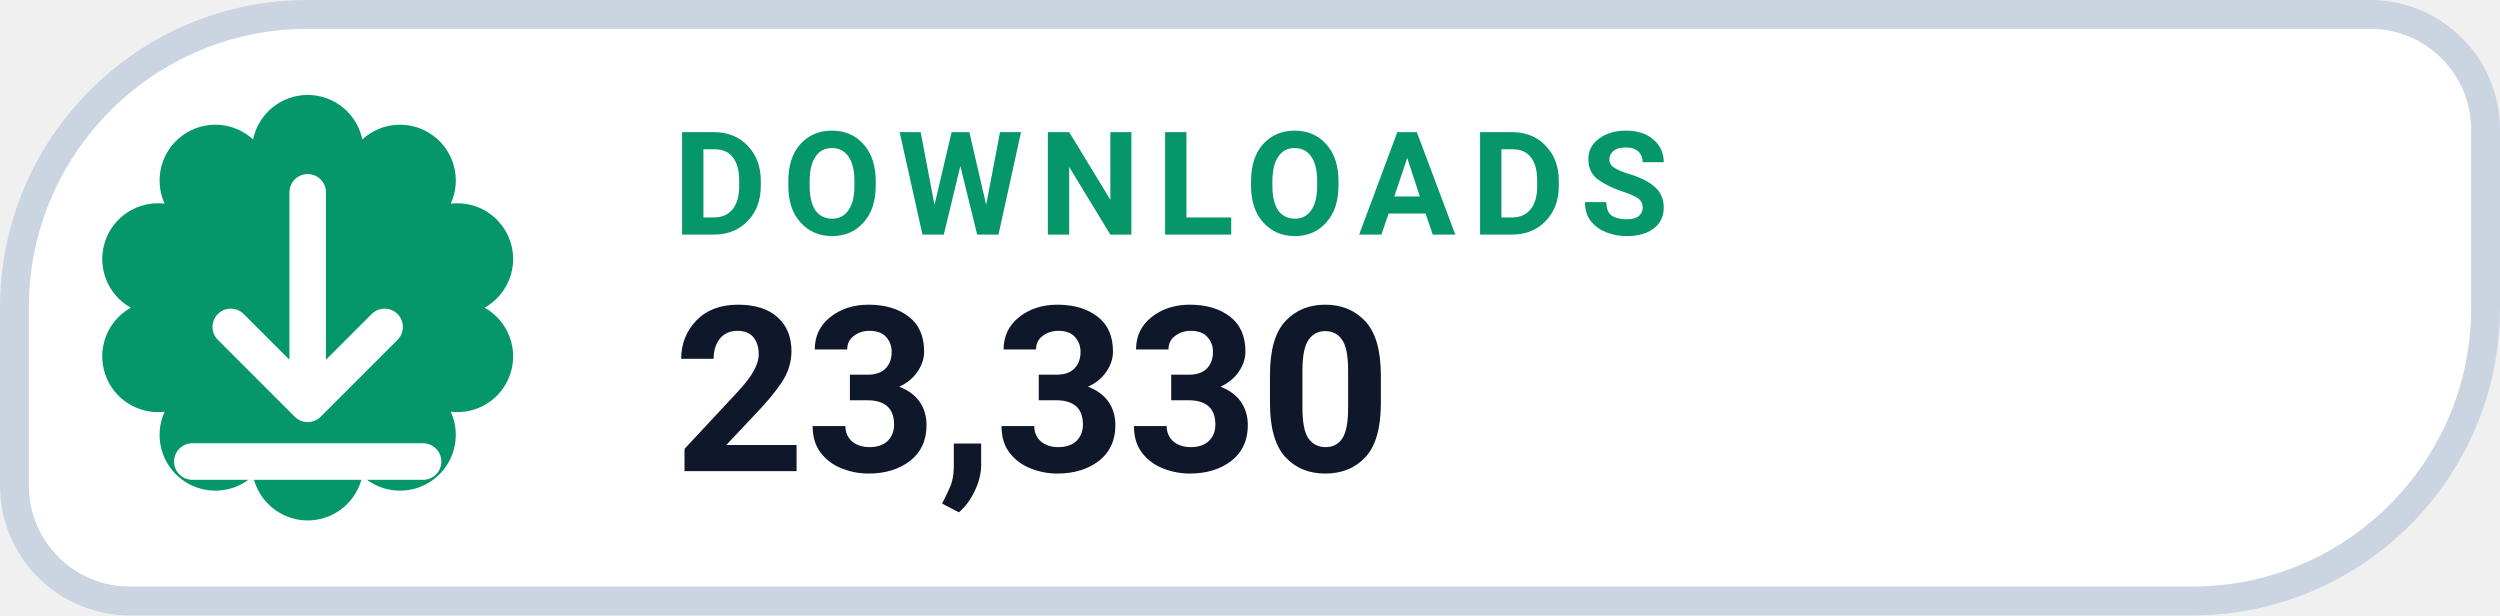
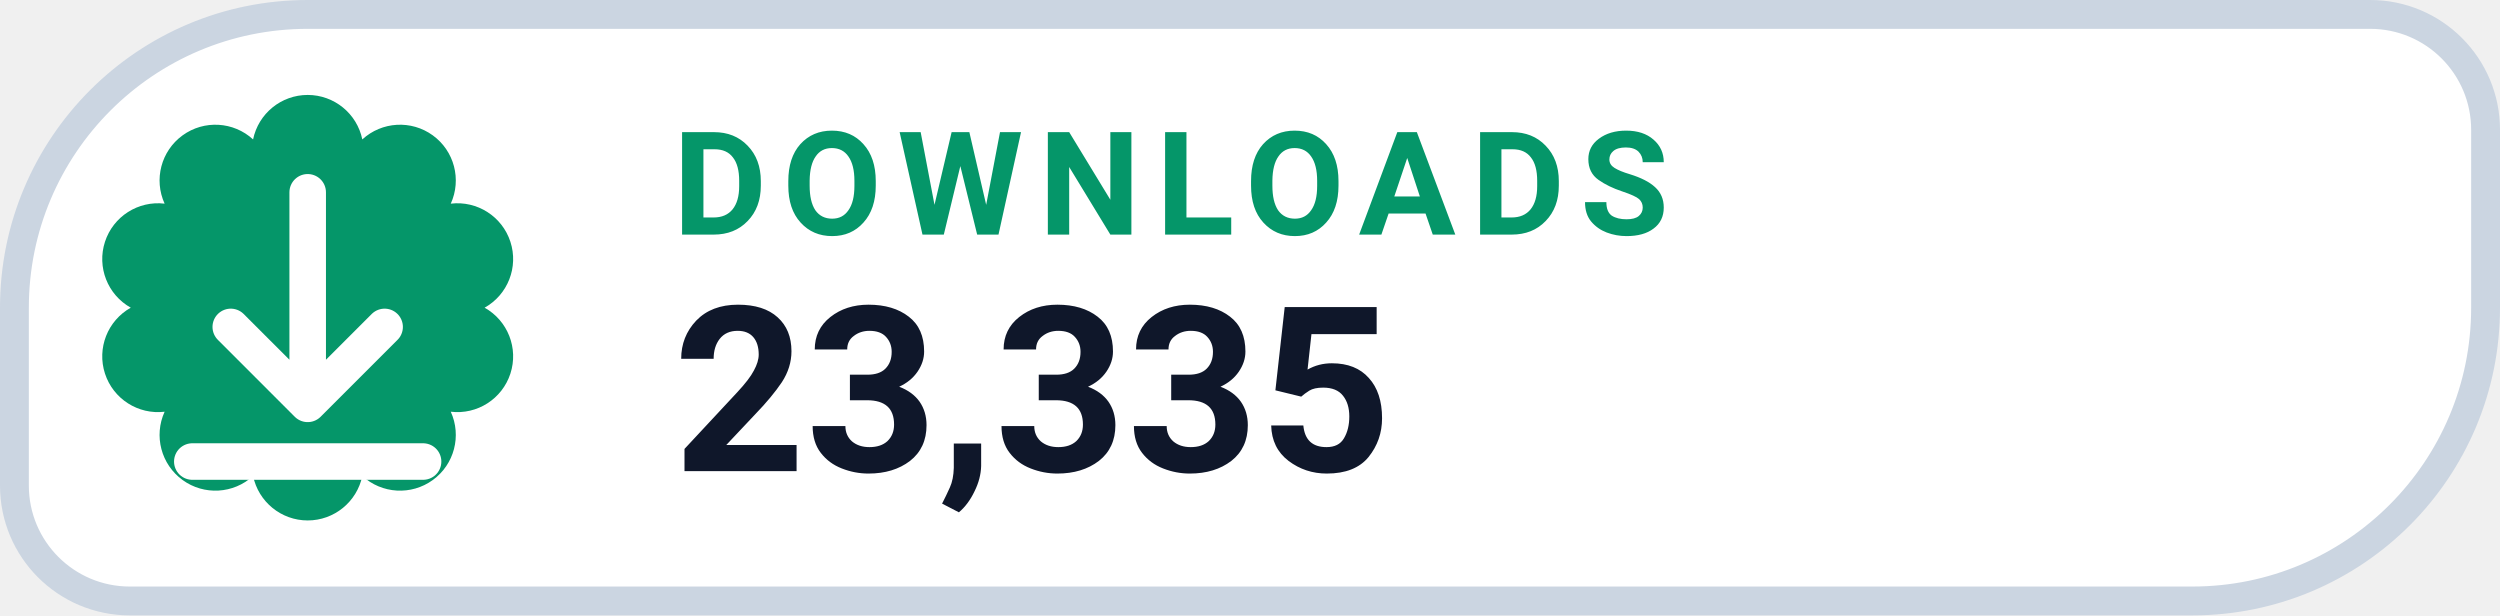
- <svg xmlns="http://www.w3.org/2000/svg" width="130" height="32" viewBox="0 0 130 32" role="img" aria-label="DOWNLOADS 23,330">
+ <svg xmlns="http://www.w3.org/2000/svg" width="130" height="32" viewBox="0 0 130 32" role="img" aria-label="DOWNLOADS 23,335">
  <path d="M 16.00 0.75 H 123.25 A 6.00 6.00 0 0 1 129.25 6.75 V 16.00 A 15.25 15.25 0 0 1 114.00 31.25 H 6.75 A 6.00 6.00 0 0 1 0.75 25.25 V 16.00 A 15.25 15.25 0 0 1 16.00 0.75 Z" fill="#FFFFFF" stroke="#CBD5E1" stroke-width="1.5" />
  <path d="M 13.16 7.25 A 2.90 2.90 0 0 1 18.84 7.25 A 2.90 2.90 0 0 1 23.44 10.59 A 2.90 2.90 0 0 1 25.20 16.00 A 2.90 2.90 0 0 1 23.44 21.41 A 2.90 2.90 0 0 1 18.84 24.75 A 2.90 2.90 0 0 1 13.16 24.75 A 2.90 2.90 0 0 1 8.56 21.41 A 2.90 2.90 0 0 1 6.80 16.00 A 2.90 2.90 0 0 1 8.56 10.59 A 2.90 2.90 0 0 1 13.16 7.25 Z" fill="#059669" />
  <g transform="translate(16 16)" style="color:#FFFFFF;">
    <path d="M0 -6 v11 m0 0 l4 -4 m-4 4 l-4 -4 M-6 8 h12" fill="none" stroke="currentColor" stroke-width="1.9" stroke-linecap="round" stroke-linejoin="round" />
  </g>
  <text x="35" y="12.2" fill="#059669" font-family="-apple-system,BlinkMacSystemFont,'Segoe UI',Roboto,Helvetica,Arial,sans-serif" font-size="7.5" font-weight="700" letter-spacing=".8">DOWNLOADS</text>
-   <text x="35" y="24.5" fill="#0F172A" font-family="-apple-system,BlinkMacSystemFont,'Segoe UI',Roboto,Helvetica,Arial,sans-serif" font-size="12" font-weight="750">23,330</text>
+   <text x="35" y="24.5" fill="#0F172A" font-family="-apple-system,BlinkMacSystemFont,'Segoe UI',Roboto,Helvetica,Arial,sans-serif" font-size="12" font-weight="750">23,335</text>
</svg>
